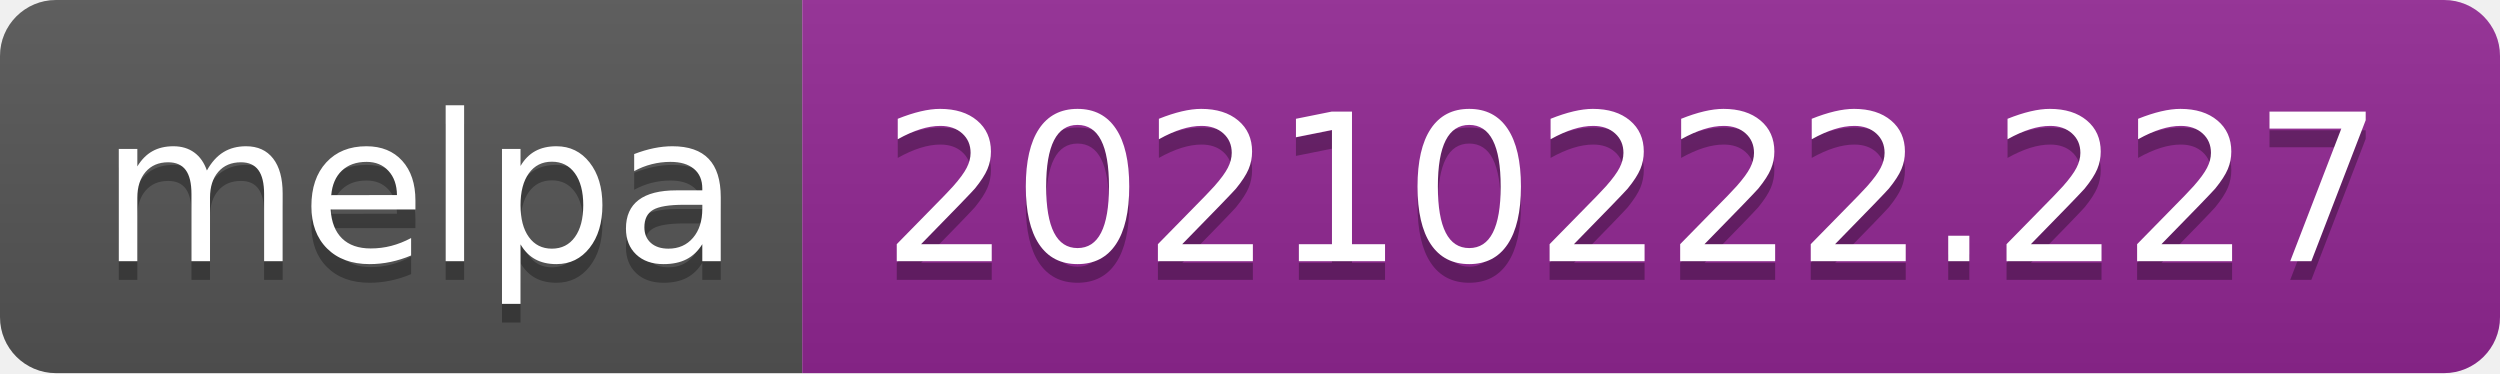
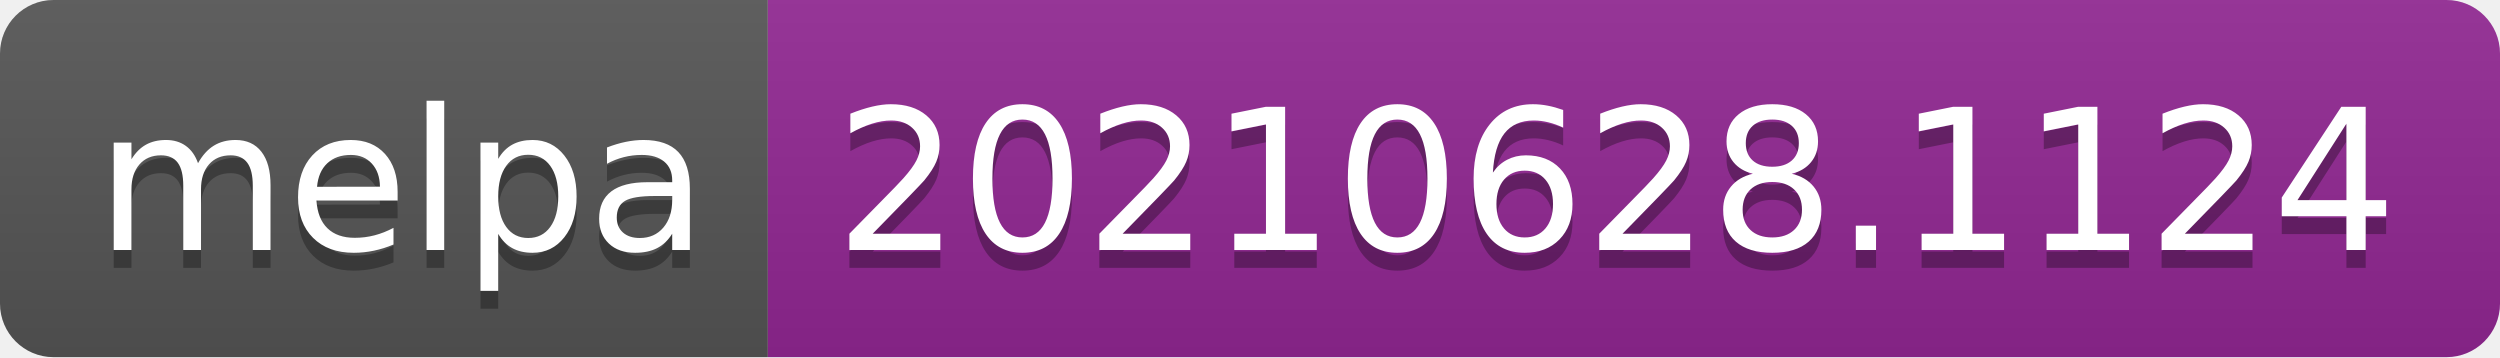
- <svg xmlns="http://www.w3.org/2000/svg" width="134" height="20" role="img" aria-label="melpa: 20210222.227">
+ <svg xmlns="http://www.w3.org/2000/svg" width="140" height="20" role="img" aria-label="melpa: 20210628.1124">
  <linearGradient id="s" x2="0" y2="100%">
    <stop offset="0" stop-color="#bbb" stop-opacity=".1" />
    <stop offset="1" stop-opacity=".1" />
  </linearGradient>
  <clipPath id="r">
-     <rect width="134" height="20" rx="3" fill="#fff" />
+     <rect width="140" height="20" rx="3" fill="#fff" />
  </clipPath>
  <g clip-path="url(#r)">
    <rect width="43" height="20" fill="#555" />
-     <rect x="43" width="91" height="20" fill="#922793" />
-     <rect width="134" height="20" fill="url(#s)" />
+     <rect x="43" width="97" height="20" fill="#922793" />
+     <rect width="140" height="20" fill="url(#s)" />
  </g>
  <g fill="#fff" text-anchor="middle" font-family="Verdana,Geneva,DejaVu Sans,sans-serif" text-rendering="geometricPrecision" font-size="110">
    <text aria-hidden="true" x="225" y="150" fill="#010101" fill-opacity=".3" transform="scale(.1)" textLength="330">melpa</text>
    <text x="225" y="140" transform="scale(.1)" fill="#fff" textLength="330">melpa</text>
-     <text aria-hidden="true" x="875" y="150" fill="#010101" fill-opacity=".3" transform="scale(.1)" textLength="810">20210222.227</text>
-     <text x="875" y="140" transform="scale(.1)" fill="#fff" textLength="810">20210222.227</text>
+     <text aria-hidden="true" x="905" y="150" fill="#010101" fill-opacity=".3" transform="scale(.1)" textLength="870">20210628.1124</text>
+     <text x="905" y="140" transform="scale(.1)" fill="#fff" textLength="870">20210628.1124</text>
  </g>
</svg>
